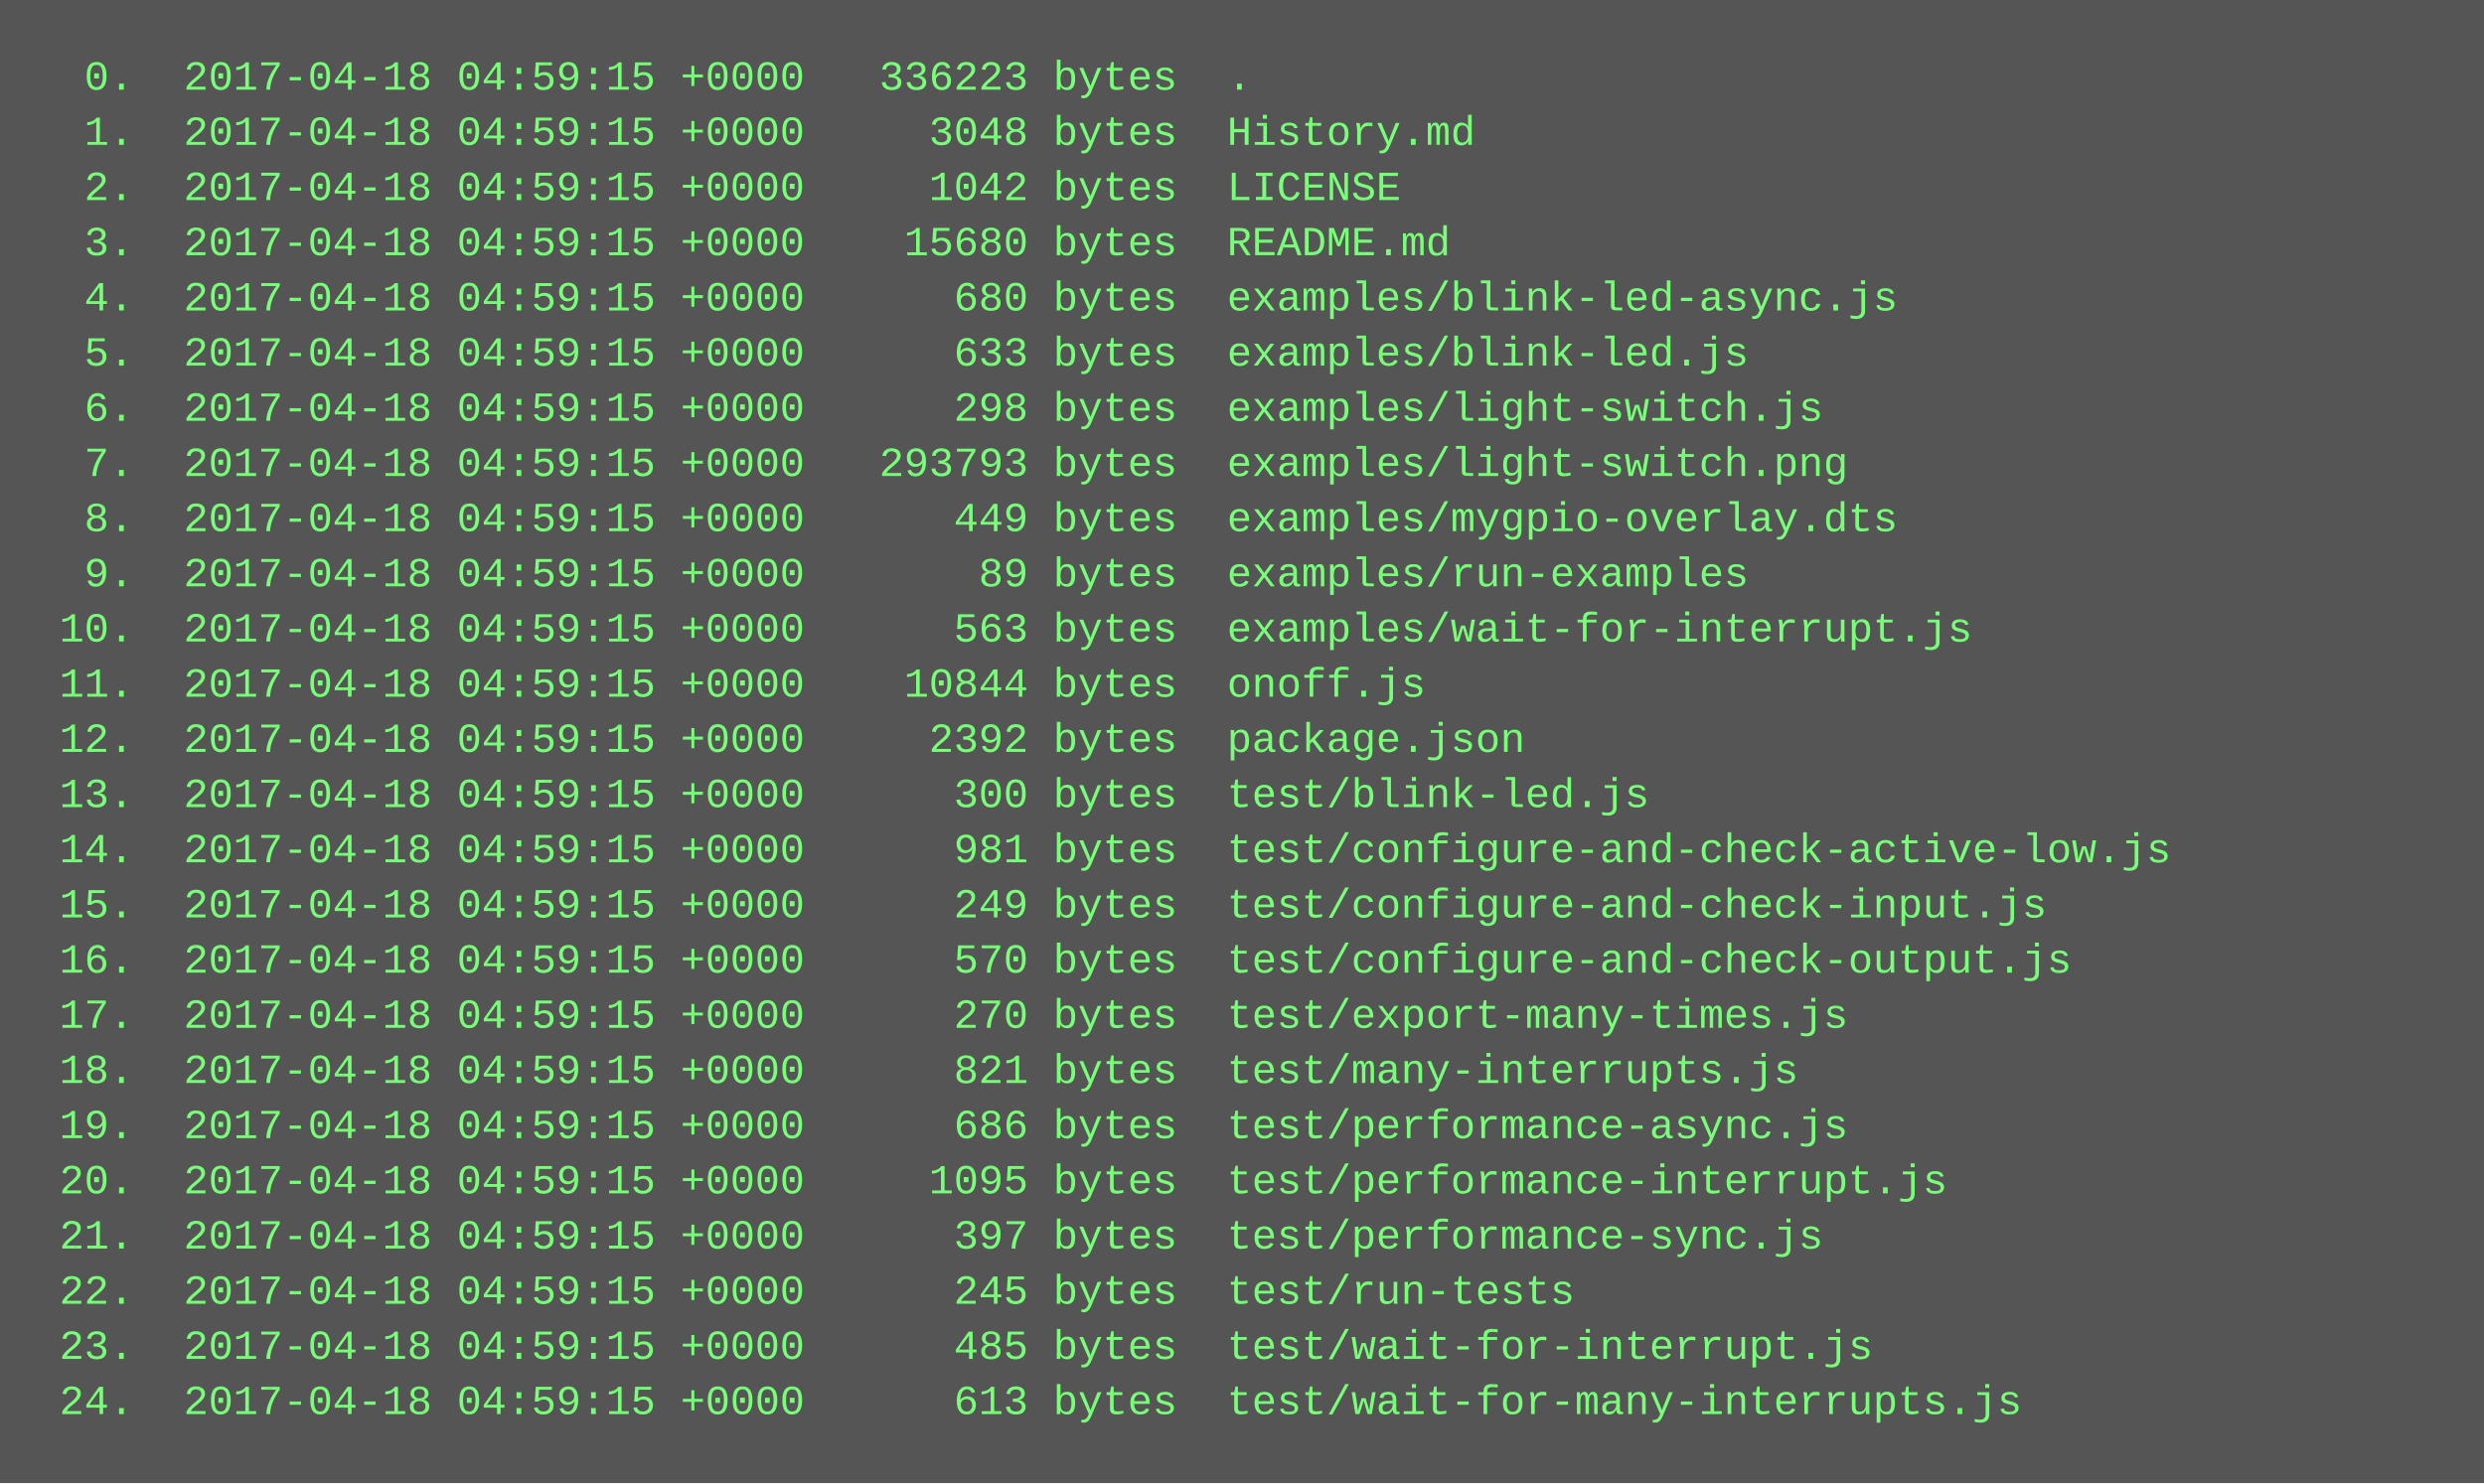
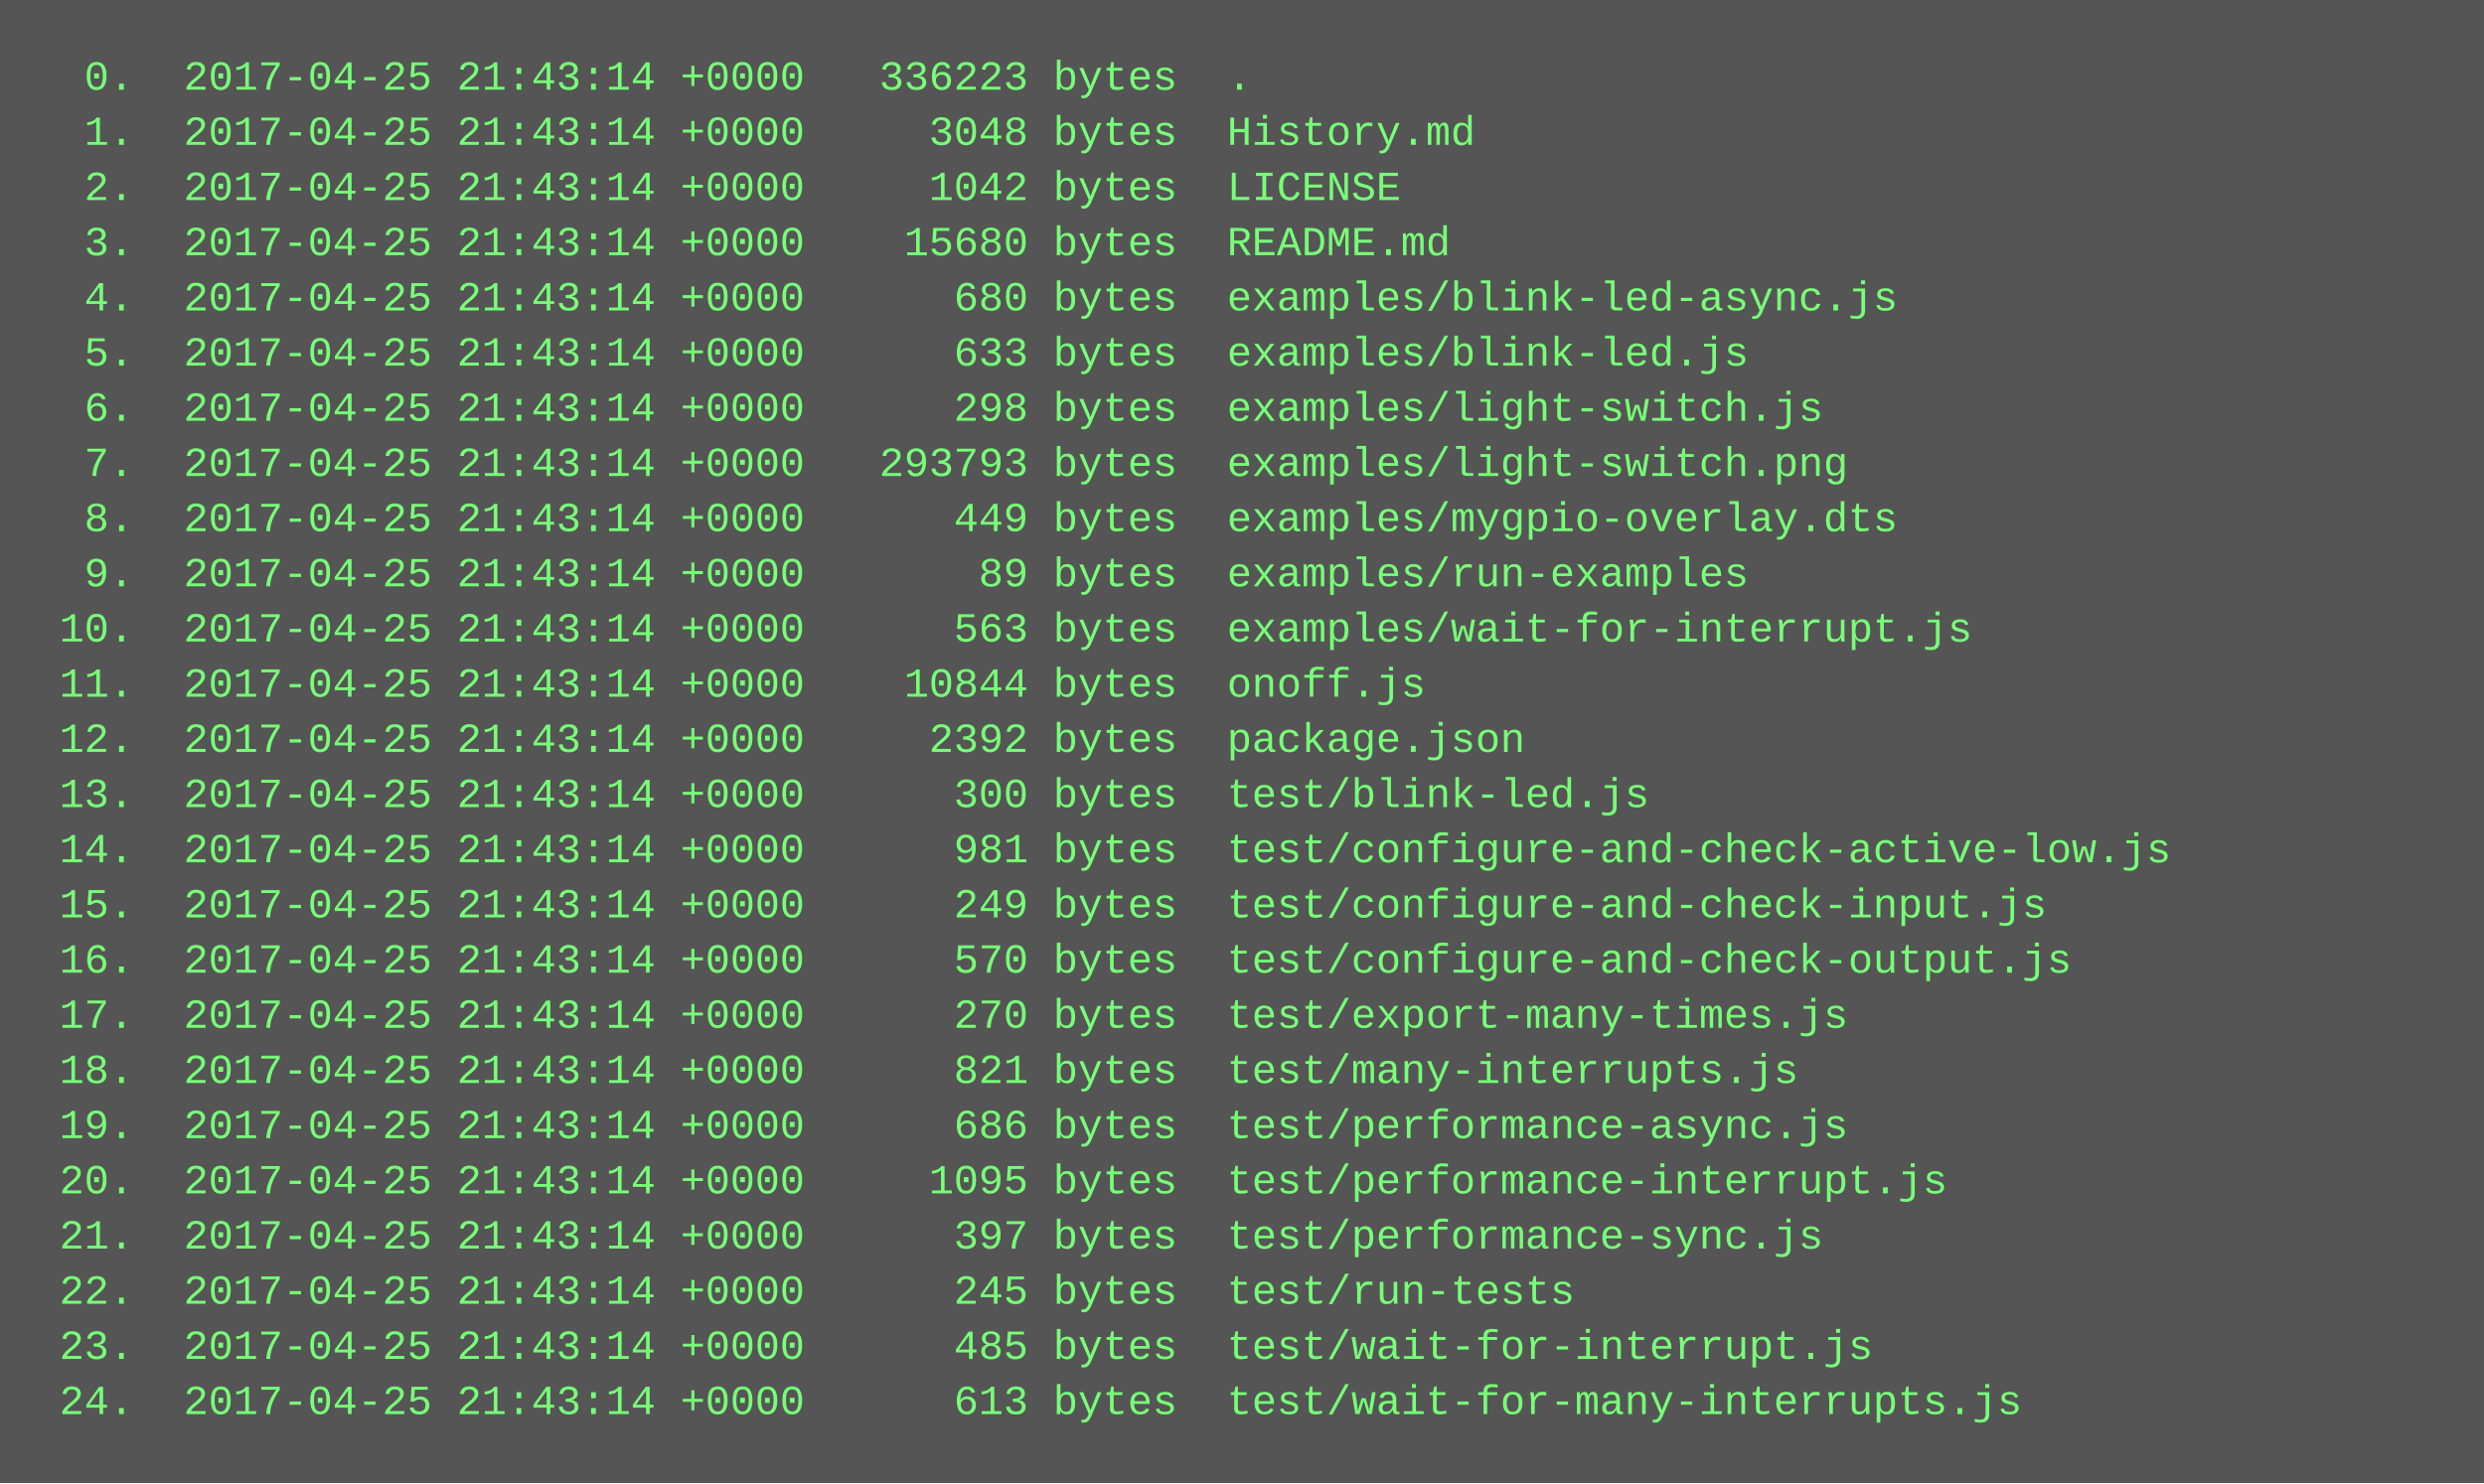
<svg xmlns="http://www.w3.org/2000/svg" height="430" width="720">
  <rect height="430" fill="#555" width="720" />
  <text fill="#7f7" font-family="Courier New" font-size="12" xml:space="preserve">
-     <tspan x="10" y="26">  0.  2017-04-18 04:59:15 +0000   336223 bytes  .</tspan>
-     <tspan x="10" y="42">  1.  2017-04-18 04:59:15 +0000     3048 bytes  History.md</tspan>
-     <tspan x="10" y="58">  2.  2017-04-18 04:59:15 +0000     1042 bytes  LICENSE</tspan>
-     <tspan x="10" y="74">  3.  2017-04-18 04:59:15 +0000    15680 bytes  README.md</tspan>
-     <tspan x="10" y="90">  4.  2017-04-18 04:59:15 +0000      680 bytes  examples/blink-led-async.js</tspan>
-     <tspan x="10" y="106">  5.  2017-04-18 04:59:15 +0000      633 bytes  examples/blink-led.js</tspan>
-     <tspan x="10" y="122">  6.  2017-04-18 04:59:15 +0000      298 bytes  examples/light-switch.js</tspan>
-     <tspan x="10" y="138">  7.  2017-04-18 04:59:15 +0000   293793 bytes  examples/light-switch.png</tspan>
-     <tspan x="10" y="154">  8.  2017-04-18 04:59:15 +0000      449 bytes  examples/mygpio-overlay.dts</tspan>
-     <tspan x="10" y="170">  9.  2017-04-18 04:59:15 +0000       89 bytes  examples/run-examples</tspan>
-     <tspan x="10" y="186"> 10.  2017-04-18 04:59:15 +0000      563 bytes  examples/wait-for-interrupt.js</tspan>
-     <tspan x="10" y="202"> 11.  2017-04-18 04:59:15 +0000    10844 bytes  onoff.js</tspan>
-     <tspan x="10" y="218"> 12.  2017-04-18 04:59:15 +0000     2392 bytes  package.json</tspan>
-     <tspan x="10" y="234"> 13.  2017-04-18 04:59:15 +0000      300 bytes  test/blink-led.js</tspan>
-     <tspan x="10" y="250"> 14.  2017-04-18 04:59:15 +0000      981 bytes  test/configure-and-check-active-low.js</tspan>
-     <tspan x="10" y="266"> 15.  2017-04-18 04:59:15 +0000      249 bytes  test/configure-and-check-input.js</tspan>
-     <tspan x="10" y="282"> 16.  2017-04-18 04:59:15 +0000      570 bytes  test/configure-and-check-output.js</tspan>
-     <tspan x="10" y="298"> 17.  2017-04-18 04:59:15 +0000      270 bytes  test/export-many-times.js</tspan>
-     <tspan x="10" y="314"> 18.  2017-04-18 04:59:15 +0000      821 bytes  test/many-interrupts.js</tspan>
-     <tspan x="10" y="330"> 19.  2017-04-18 04:59:15 +0000      686 bytes  test/performance-async.js</tspan>
-     <tspan x="10" y="346"> 20.  2017-04-18 04:59:15 +0000     1095 bytes  test/performance-interrupt.js</tspan>
-     <tspan x="10" y="362"> 21.  2017-04-18 04:59:15 +0000      397 bytes  test/performance-sync.js</tspan>
-     <tspan x="10" y="378"> 22.  2017-04-18 04:59:15 +0000      245 bytes  test/run-tests</tspan>
-     <tspan x="10" y="394"> 23.  2017-04-18 04:59:15 +0000      485 bytes  test/wait-for-interrupt.js</tspan>
-     <tspan x="10" y="410"> 24.  2017-04-18 04:59:15 +0000      613 bytes  test/wait-for-many-interrupts.js</tspan>
+     <tspan x="10" y="26">  0.  2017-04-25 21:43:14 +0000   336223 bytes  .</tspan>
+     <tspan x="10" y="42">  1.  2017-04-25 21:43:14 +0000     3048 bytes  History.md</tspan>
+     <tspan x="10" y="58">  2.  2017-04-25 21:43:14 +0000     1042 bytes  LICENSE</tspan>
+     <tspan x="10" y="74">  3.  2017-04-25 21:43:14 +0000    15680 bytes  README.md</tspan>
+     <tspan x="10" y="90">  4.  2017-04-25 21:43:14 +0000      680 bytes  examples/blink-led-async.js</tspan>
+     <tspan x="10" y="106">  5.  2017-04-25 21:43:14 +0000      633 bytes  examples/blink-led.js</tspan>
+     <tspan x="10" y="122">  6.  2017-04-25 21:43:14 +0000      298 bytes  examples/light-switch.js</tspan>
+     <tspan x="10" y="138">  7.  2017-04-25 21:43:14 +0000   293793 bytes  examples/light-switch.png</tspan>
+     <tspan x="10" y="154">  8.  2017-04-25 21:43:14 +0000      449 bytes  examples/mygpio-overlay.dts</tspan>
+     <tspan x="10" y="170">  9.  2017-04-25 21:43:14 +0000       89 bytes  examples/run-examples</tspan>
+     <tspan x="10" y="186"> 10.  2017-04-25 21:43:14 +0000      563 bytes  examples/wait-for-interrupt.js</tspan>
+     <tspan x="10" y="202"> 11.  2017-04-25 21:43:14 +0000    10844 bytes  onoff.js</tspan>
+     <tspan x="10" y="218"> 12.  2017-04-25 21:43:14 +0000     2392 bytes  package.json</tspan>
+     <tspan x="10" y="234"> 13.  2017-04-25 21:43:14 +0000      300 bytes  test/blink-led.js</tspan>
+     <tspan x="10" y="250"> 14.  2017-04-25 21:43:14 +0000      981 bytes  test/configure-and-check-active-low.js</tspan>
+     <tspan x="10" y="266"> 15.  2017-04-25 21:43:14 +0000      249 bytes  test/configure-and-check-input.js</tspan>
+     <tspan x="10" y="282"> 16.  2017-04-25 21:43:14 +0000      570 bytes  test/configure-and-check-output.js</tspan>
+     <tspan x="10" y="298"> 17.  2017-04-25 21:43:14 +0000      270 bytes  test/export-many-times.js</tspan>
+     <tspan x="10" y="314"> 18.  2017-04-25 21:43:14 +0000      821 bytes  test/many-interrupts.js</tspan>
+     <tspan x="10" y="330"> 19.  2017-04-25 21:43:14 +0000      686 bytes  test/performance-async.js</tspan>
+     <tspan x="10" y="346"> 20.  2017-04-25 21:43:14 +0000     1095 bytes  test/performance-interrupt.js</tspan>
+     <tspan x="10" y="362"> 21.  2017-04-25 21:43:14 +0000      397 bytes  test/performance-sync.js</tspan>
+     <tspan x="10" y="378"> 22.  2017-04-25 21:43:14 +0000      245 bytes  test/run-tests</tspan>
+     <tspan x="10" y="394"> 23.  2017-04-25 21:43:14 +0000      485 bytes  test/wait-for-interrupt.js</tspan>
+     <tspan x="10" y="410"> 24.  2017-04-25 21:43:14 +0000      613 bytes  test/wait-for-many-interrupts.js</tspan>
  </text>
</svg>
